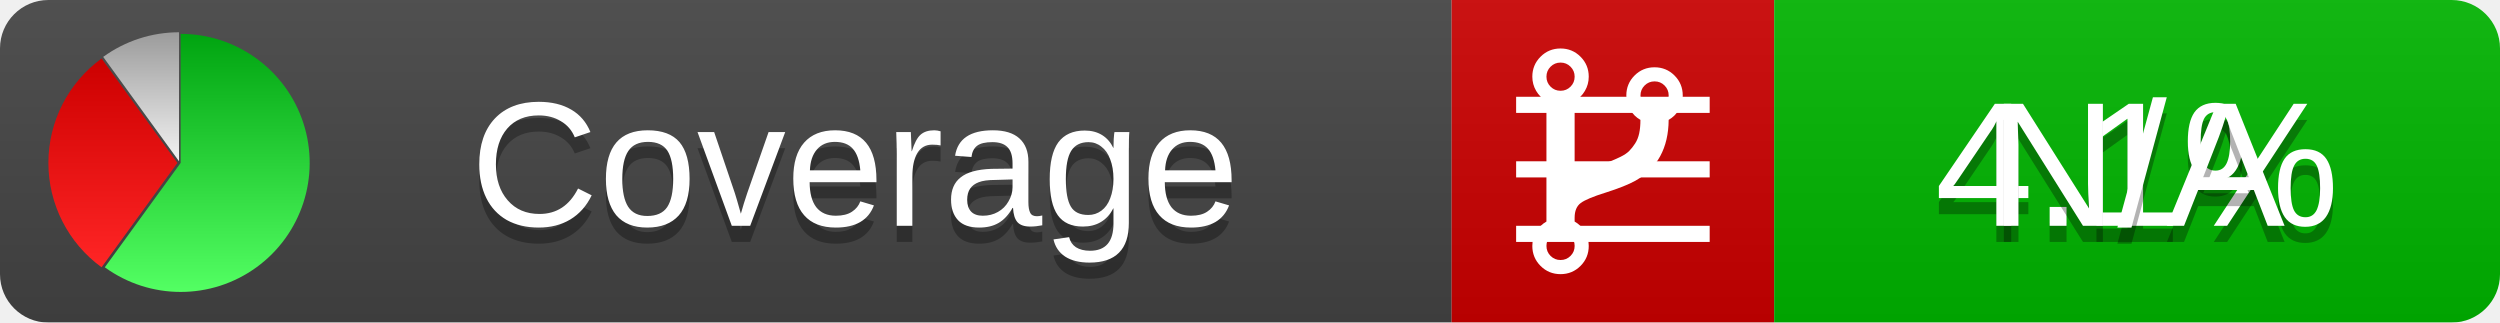
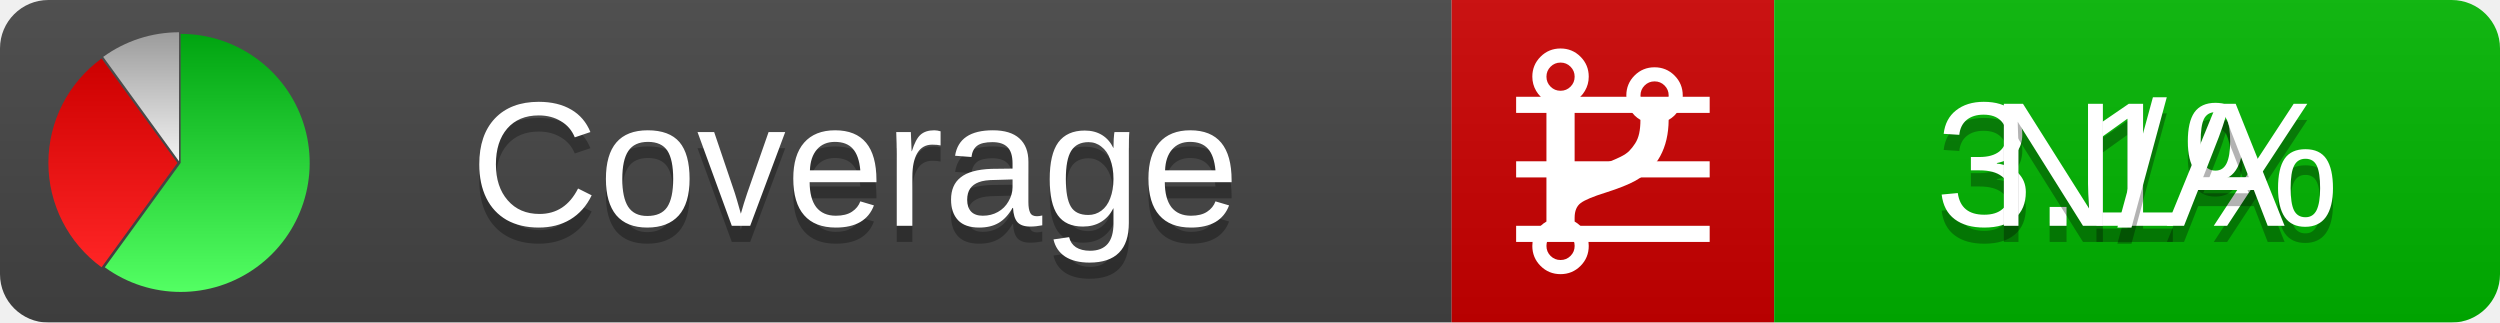
<svg xmlns="http://www.w3.org/2000/svg" xmlns:xlink="http://www.w3.org/1999/xlink" width="155" height="20">
  <style type="text/css">
          
            @keyframes fadeout {
              0 % { visibility: visible; opacity: 1; }
              40% { visibility: visible; opacity: 1; }
              50% { visibility: hidden; opacity: 0; }
              90% { visibility: hidden; opacity: 0; }
              100% { visibility: visible; opacity: 1; }
            }
            @keyframes fadein {
              0% { visibility: hidden; opacity: 0; }
              40% { visibility: hidden; opacity: 0; }
              50% { visibility: visible; opacity: 1; }
              90% { visibility: visible; opacity: 1; }
              100% { visibility: hidden; opacity: 0; }
            }
            .linecoverage {
                animation-duration: 10s;
                animation-name: fadeout;
                animation-iteration-count: infinite;
            }
            .branchcoverage {
                animation-duration: 10s;
                animation-name: fadein;
                animation-iteration-count: infinite;
            }
          
    </style>
  <defs>
    <linearGradient id="gradient" x2="0" y2="100%">
      <stop offset="0" stop-color="#bbb" stop-opacity=".1" />
      <stop offset="1" stop-opacity=".1" />
    </linearGradient>
    <linearGradient id="green" x2="0" y2="100%">
      <stop offset="0" stop-color="#00A410" />
      <stop offset="1" stop-color="#53FF63" />
    </linearGradient>
    <linearGradient id="red" x2="0" y2="100%">
      <stop offset="0" stop-color="#C00" />
      <stop offset="1" stop-color="#FF2525" />
    </linearGradient>
    <linearGradient id="gray" x2="0" y2="100%">
      <stop offset="0" stop-color="#9B9B9B" />
      <stop offset="1" stop-color="#F3F3F3" />
    </linearGradient>
    <mask id="mask">
      <rect width="155" height="20" rx="3" fill="#fff" />
    </mask>
    <g id="icon">
      <path style="fill:url(#green);" d="M205,202.5 l0,-200 a200,200 0 1,1 -117.558,361.803 z" />
      <path style="fill:url(#red);" d="M200,202.5 l-117.558,161.803 a200,200 0 0,1 0,-323.607 z" />
      <path style="fill:url(#gray);" d="M202.5,200 l-117.558,-161.803 a200,200 0 0,1 117.558,-38.196 z" />
    </g>
  </defs>
  <g mask="url(#mask)">
    <rect x="0" y="0" width="90" height="20" fill="#444" />
    <rect x="90" y="0" width="20" height="20" fill="#c00" />
    <rect x="110" y="0" width="45" height="20" fill="#00B600" />
    <rect x="0" y="0" width="155" height="20" fill="url(#gradient)" />
  </g>
  <g>
    <path class="linecoverage" stroke="#fff" d="M94 6.5 h12 M94 10.5 h12 M94 14.5 h12" />
    <path class="branchcoverage" fill="#fff" d="m 97.628,15.247 q 0,-0.364 -0.255,-0.619 -0.255,-0.255 -0.619,-0.255 -0.364,0 -0.619,0.255 -0.255,0.255 -0.255,0.619 0,0.364 0.255,0.619 0.255,0.255 0.619,0.255 0.364,0 0.619,-0.255 0.255,-0.255 0.255,-0.619 z m 0,-10.493 q 0,-0.364 -0.255,-0.619 -0.255,-0.255 -0.619,-0.255 -0.364,0 -0.619,0.255 -0.255,0.255 -0.255,0.619 0,0.364 0.255,0.619 0.255,0.255 0.619,0.255 0.364,0 0.619,-0.255 0.255,-0.255 0.255,-0.619 z m 5.83,1.166 q 0,-0.364 -0.255,-0.619 -0.255,-0.255 -0.619,-0.255 -0.364,0 -0.619,0.255 -0.255,0.255 -0.255,0.619 0,0.364 0.255,0.619 0.255,0.255 0.619,0.255 0.364,0 0.619,-0.255 0.255,-0.255 0.255,-0.619 z m 0.874,0 q 0,0.474 -0.237,0.879 -0.237,0.405 -0.638,0.633 -0.018,2.614 -2.059,3.771 -0.619,0.346 -1.849,0.738 -1.166,0.364 -1.544,0.647 -0.378,0.282 -0.378,0.911 l 0,0.237 q 0.401,0.228 0.638,0.633 0.237,0.405 0.237,0.879 0,0.729 -0.51,1.239 -0.51,0.51 -1.239,0.51 -0.729,0 -1.239,-0.51 -0.51,-0.51 -0.51,-1.239 0,-0.474 0.237,-0.879 0.237,-0.405 0.638,-0.633 l 0,-7.469 q -0.401,-0.228 -0.638,-0.633 -0.237,-0.405 -0.237,-0.879 0,-0.729 0.51,-1.239 0.51,-0.51 1.239,-0.51 0.729,0 1.239,0.51 0.51,0.51 0.51,1.239 0,0.474 -0.237,0.879 -0.237,0.405 -0.638,0.633 l 0,4.527 q 0.492,-0.237 1.403,-0.519 0.501,-0.155 0.797,-0.269 0.296,-0.114 0.642,-0.282 0.346,-0.169 0.537,-0.36 0.191,-0.191 0.369,-0.465 0.178,-0.273 0.255,-0.633 0.077,-0.36 0.077,-0.833 -0.401,-0.228 -0.638,-0.633 -0.237,-0.405 -0.237,-0.879 0,-0.729 0.51,-1.239 0.51,-0.51 1.239,-0.51 0.729,0 1.239,0.51 0.51,0.51 0.51,1.239 z" />
  </g>
  <g fill="#fff" text-anchor="middle" font-family="Verdana,Arial,Geneva,sans-serif" font-size="11">
    <a xlink:href="https://github.com/danielpalme/ReportGenerator" target="_top">
      <use xlink:href="#icon" transform="translate(3,2) scale(.04)" />
    </a>
    <text x="53" y="15" fill="#010101" fill-opacity=".3">Coverage</text>
    <text x="53" y="14" fill="#fff">Coverage</text>
-     <text class="linecoverage" x="132.5" y="15" fill="#010101" fill-opacity=".3">4.1%</text>
-     <text class="linecoverage" x="132.5" y="14">4.1%</text>
+     <text class="linecoverage" x="132.5" y="15" fill="#010101" fill-opacity=".3">3.1%</text>
+     <text class="linecoverage" x="132.5" y="14">3.1%</text>
    <text class="branchcoverage" x="132.5" y="15" fill="#010101" fill-opacity=".3">N/A</text>
    <text class="branchcoverage" x="132.5" y="14">N/A</text>
  </g>
  <g>
    <rect class="linecoverage" x="90" y="0" width="65" height="20" fill-opacity="0" />
    <rect class="branchcoverage" x="90" y="0" width="65" height="20" fill-opacity="0" />
  </g>
</svg>
